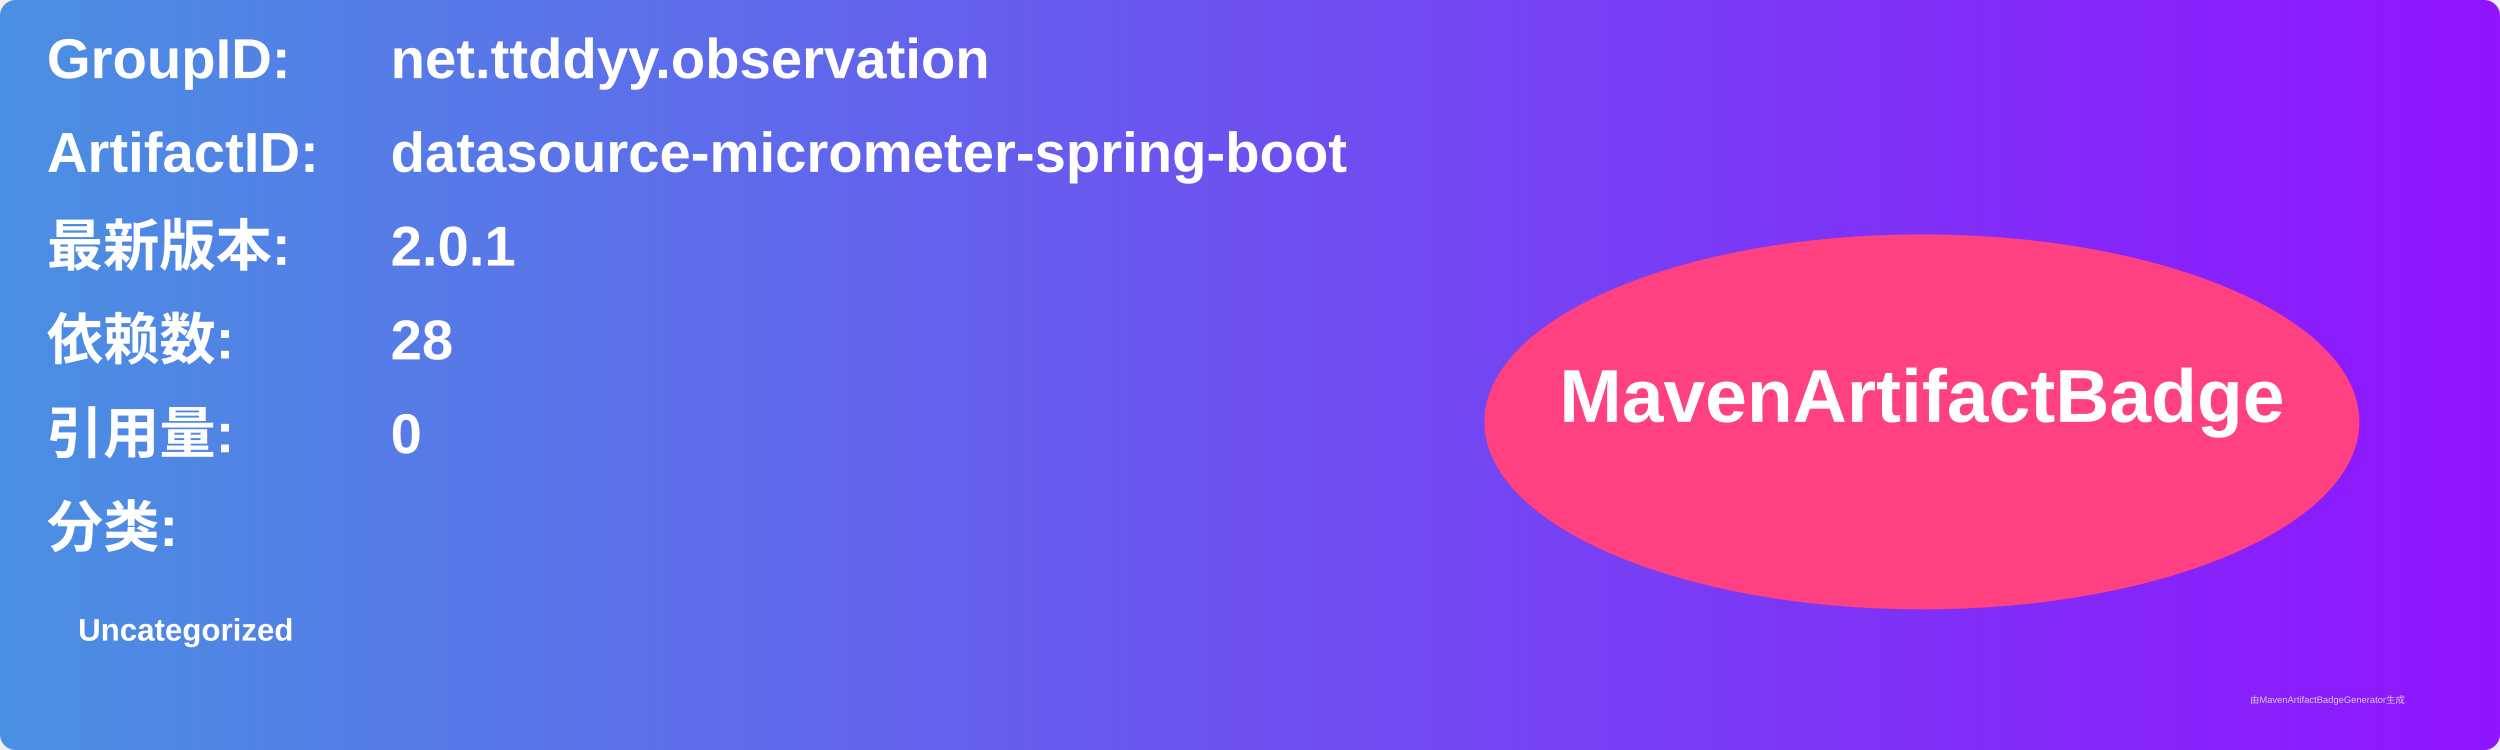
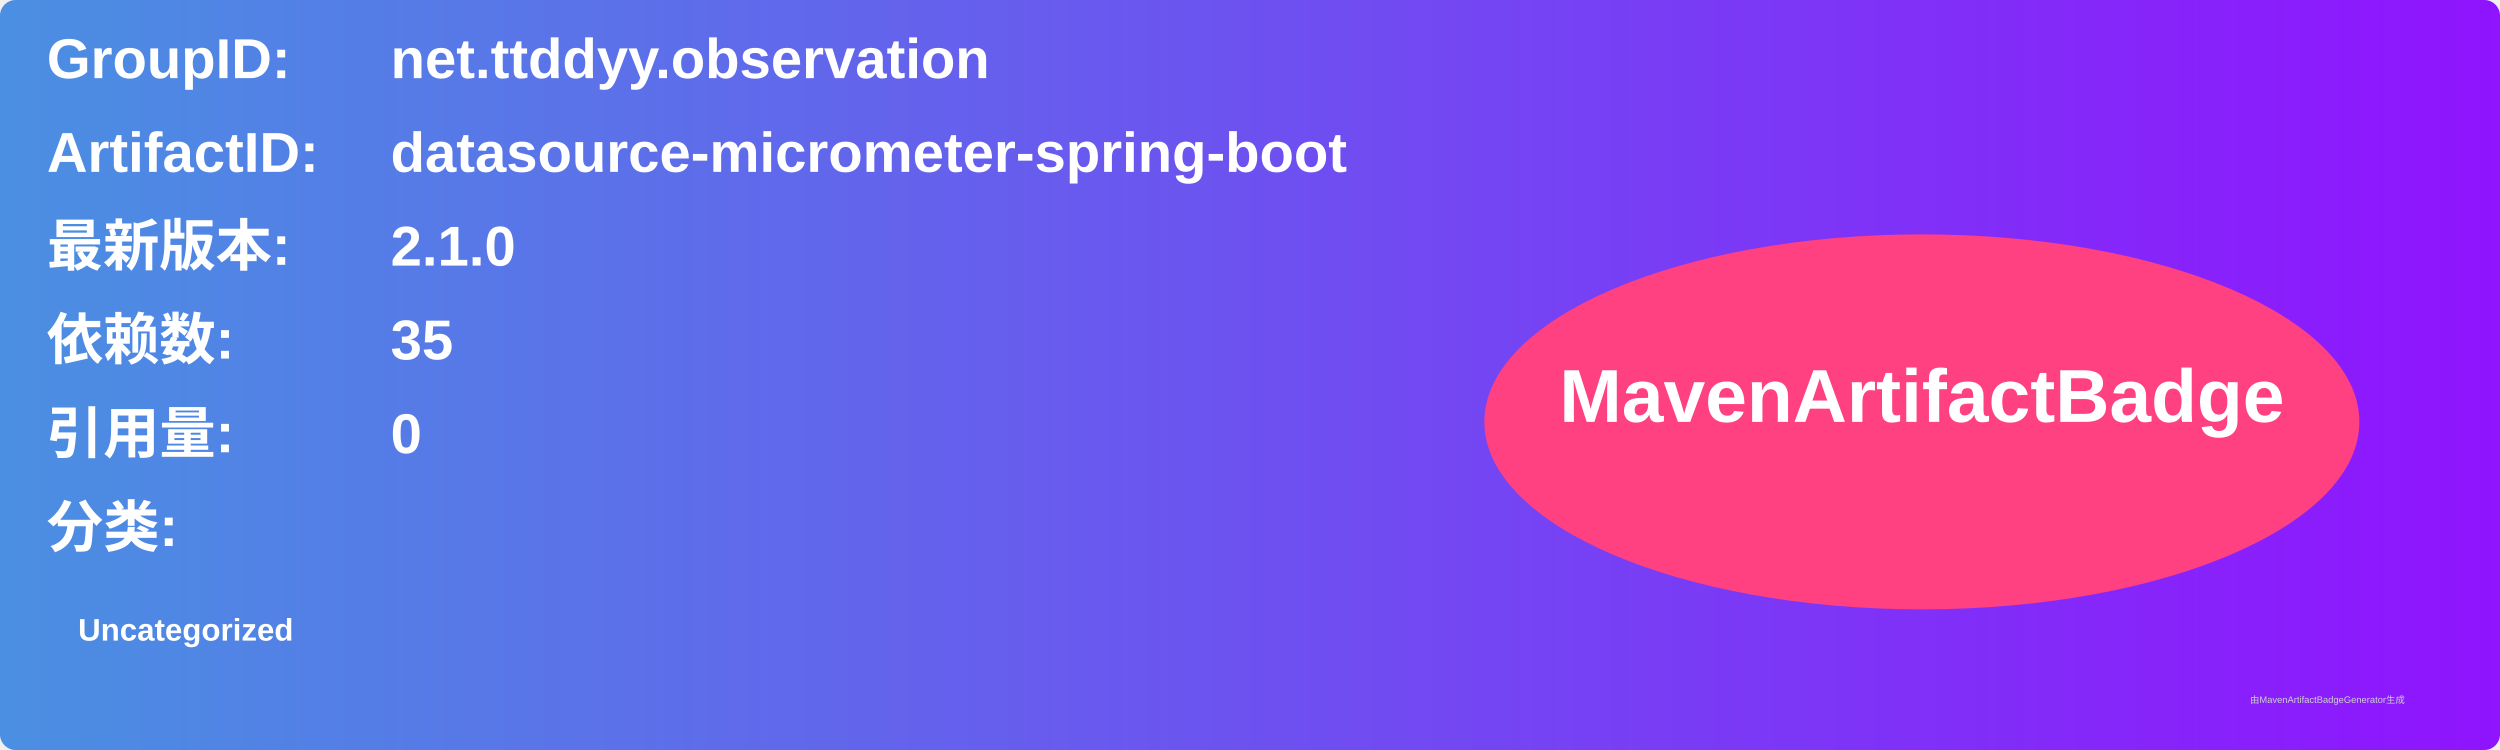
<svg xmlns="http://www.w3.org/2000/svg" width="800" height="240" viewBox="0 0 800 240">
  <linearGradient id="grad" x1="0%" y1="0%" x2="100%" y2="0%">
    <stop offset="0%" stop-color="#4a90e2" />
    <stop offset="100%" stop-color="#9013fe" />
  </linearGradient>
  <rect width="100%" height="100%" rx="5" ry="5" fill="url(#grad)" />
  <g transform="translate(15, 15)">
    <text x="0" y="10" font-family="Arial" font-size="18" fill="white" font-weight="bold" width="260">GroupID:</text>
    <text x="110" y="10" font-family="Arial" font-size="18" fill="white" font-weight="bold" width="460">net.ttddyy.observation</text>
    <text x="0" y="40" font-family="Arial" font-size="18" fill="white" font-weight="bold" width="260">ArtifactID:</text>
    <text x="110" y="40" font-family="Arial" font-size="18" fill="white" font-weight="bold" width="460">datasource-micrometer-spring-boot</text>
    <text x="0" y="70" font-family="Arial" font-size="18" fill="white" font-weight="bold">最新版本:</text>
    <text x="110" y="70" font-family="Arial" font-size="18" fill="white" font-weight="bold">
-       <tspan font-weight="bold">2.0.1</tspan>
+       <tspan font-weight="bold">2.1.0</tspan>
    </text>
    <text x="0" y="100" font-family="Arial" font-size="18" fill="white" font-weight="bold">依赖数: </text>
    <text x="110" y="100" font-family="Arial" font-size="18" fill="white">
-       <tspan font-weight="bold">28</tspan>
+       <tspan font-weight="bold">35</tspan>
    </text>
    <text x="0" y="130" font-family="Arial" font-size="18" fill="white" font-weight="bold">引用量: </text>
    <text x="110" y="130" font-family="Arial" font-size="18" fill="white">
      <tspan font-weight="bold">0</tspan>
    </text>
    <text x="0" y="160" font-family="Arial" font-size="18" fill="white" font-weight="bold">分类:</text>
    <text x="10" y="190" font-family="Arial" font-size="10" fill="white">
      <tspan font-weight="bold">Uncategorized</tspan>
    </text>
    <ellipse cx="600" cy="120" rx="140" ry="60" fill="#ff4081" />
    <text x="600" y="120" text-anchor="middle" font-family="Arial" font-size="24" fill="white" font-weight="bold">MavenArtifactBadge</text>
  </g>
  <text x="720" y="225" font-family="Arial" font-size="3" fill="#d0d0d0">由MavenArtifactBadgeGenerator生成</text>
</svg>
